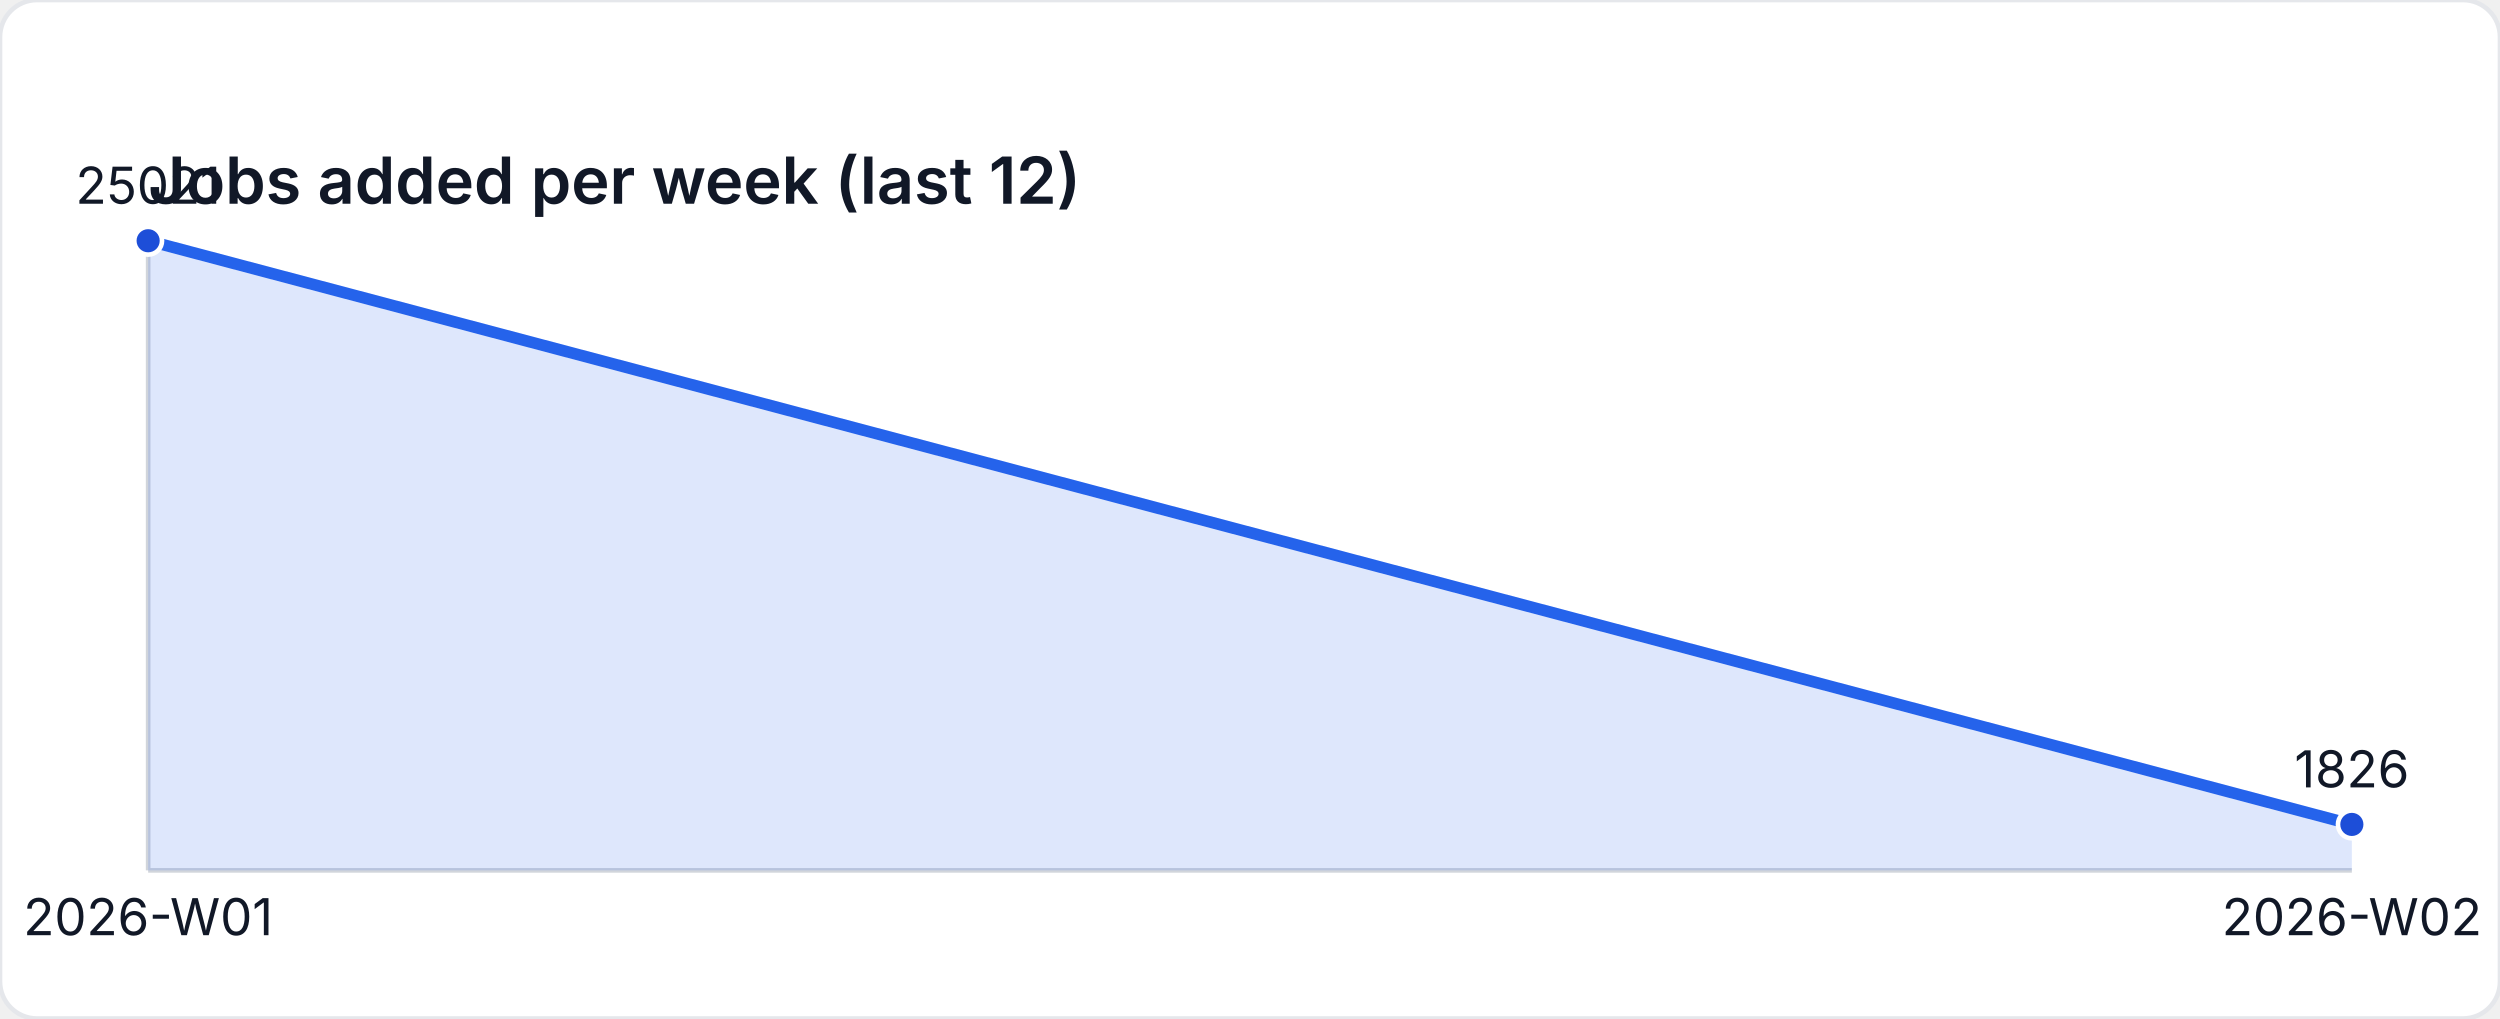
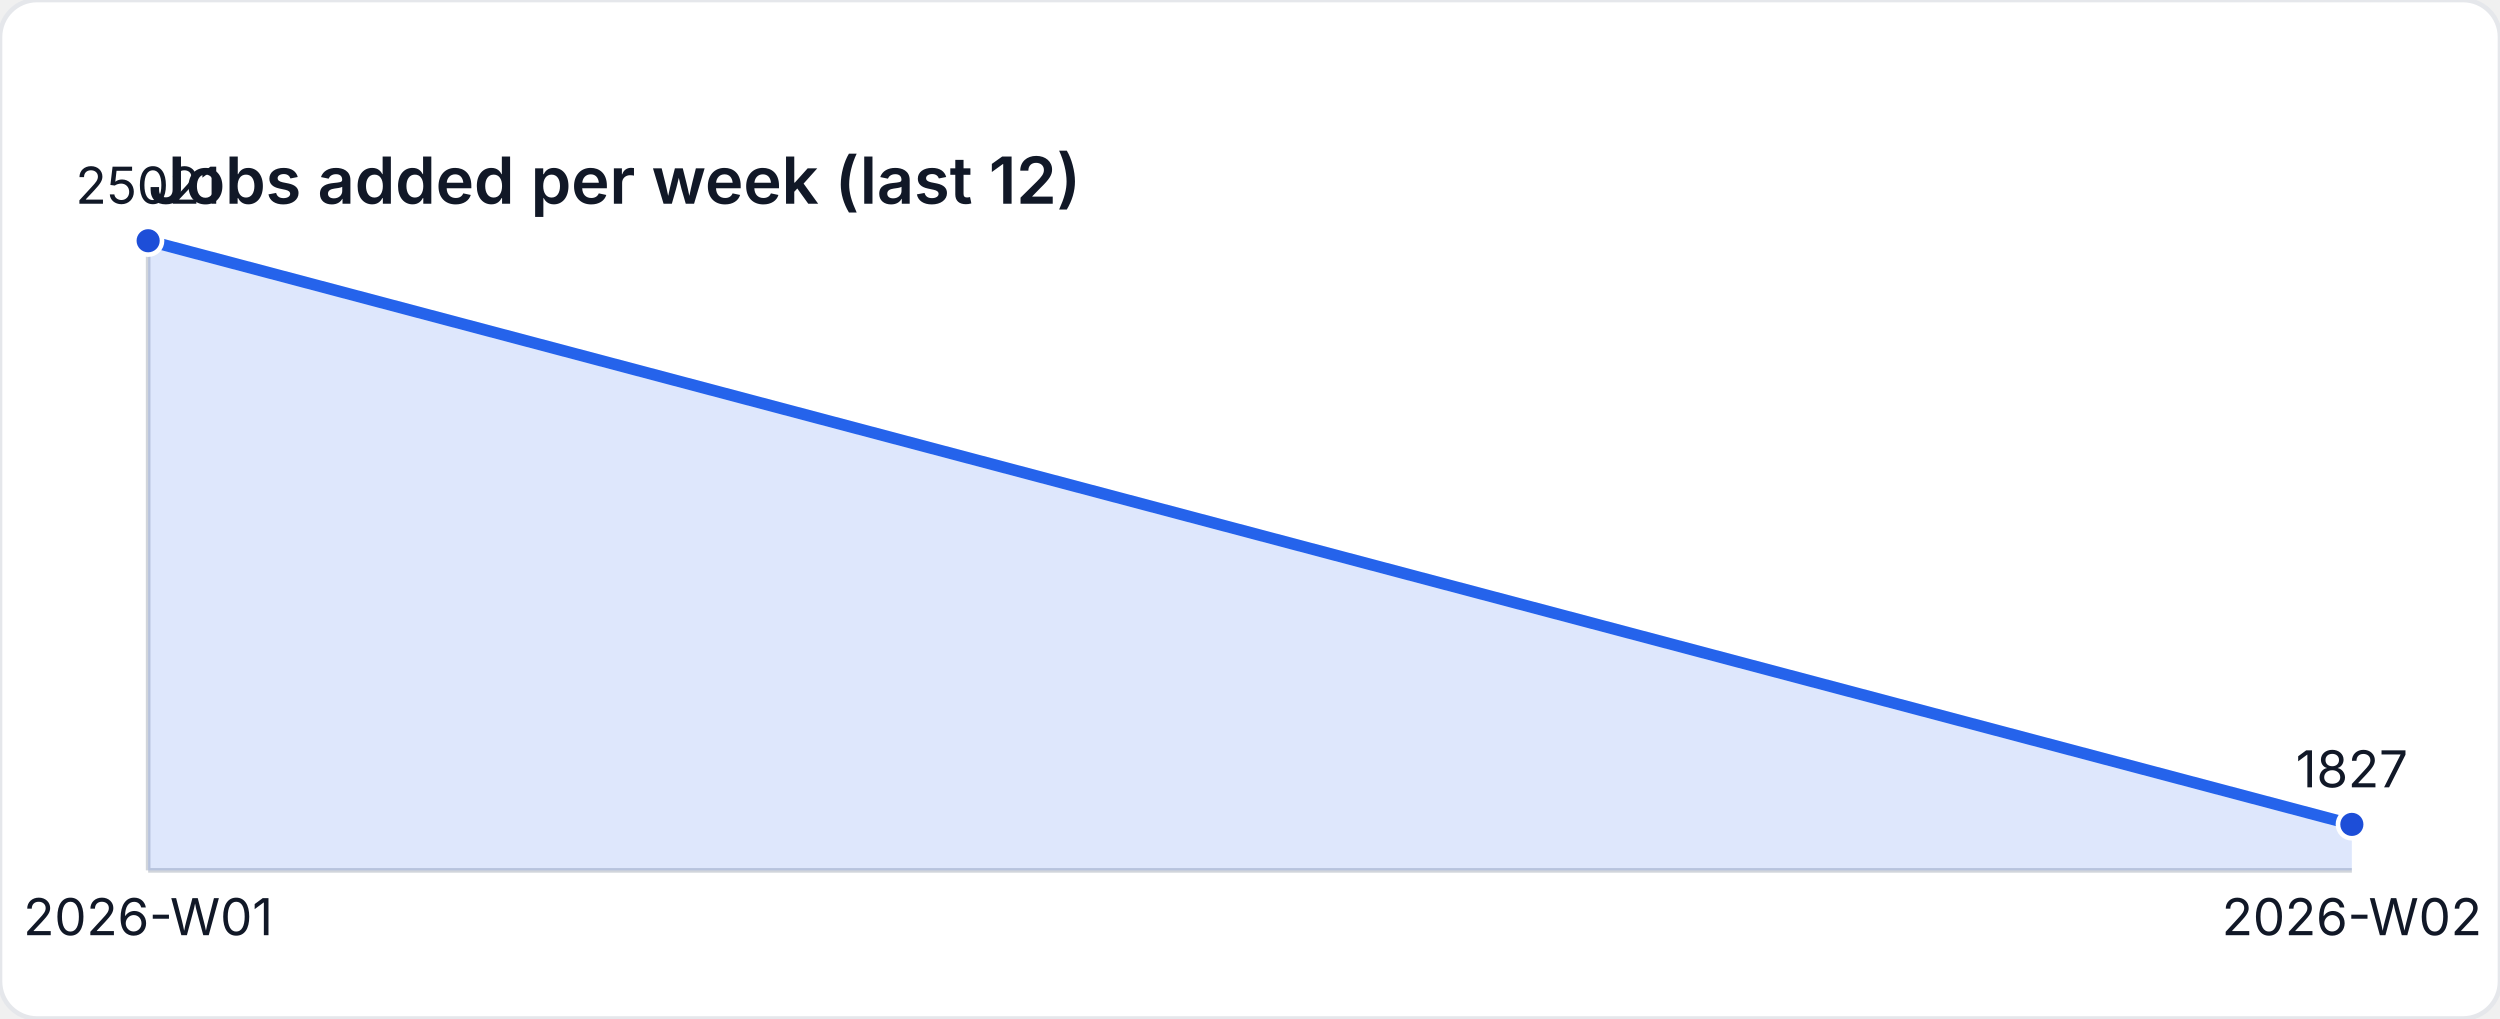
<svg xmlns="http://www.w3.org/2000/svg" width="540" height="220" viewBox="0 0 540 220" role="img" aria-label="Jobs added per week (last 12)">
  <style>
    text { font-family: "Inter", "Segoe UI", sans-serif; font-size: 11px; fill: #111827; }
    .title { font-size: 14px; font-weight: 600; }
  </style>
  <rect width="540" height="220" fill="#ffffff" rx="8" ry="8" stroke="#e5e7eb" />
  <text class="title" x="32" y="44">Jobs added per week (last 12)</text>
  <line x1="32" y1="188" x2="508" y2="188" stroke="#d1d5db" />
  <line x1="32" y1="52" x2="32" y2="188" stroke="#d1d5db" />
-   <path d="M 32 188 L 32 52 L 508 178.075 L 508 188 Z" fill="rgba(37,99,235,0.15)" />
-   <polyline fill="none" stroke="#2563eb" stroke-width="2.5" points="32,52 508,178.075" />
+   <path d="M 32 188 L 32 52 L 508 178.069 L 508 188 Z" fill="rgba(37,99,235,0.15)" />
+   <polyline fill="none" stroke="#2563eb" stroke-width="2.5" points="32,52 508,178.069" />
  <circle cx="32" cy="52" r="3" fill="#1d4ed8" stroke="#ffffff" stroke-width="1" />
  <text x="32" y="44" text-anchor="middle">25021</text>
-   <circle cx="508" cy="178.075" r="3" fill="#1d4ed8" stroke="#ffffff" stroke-width="1" />
-   <text x="508" y="170.075" text-anchor="middle">1826</text>
+   <circle cx="508" cy="178.069" r="3" fill="#1d4ed8" stroke="#ffffff" stroke-width="1" />
+   <text x="508" y="170.069" text-anchor="middle">1827</text>
  <text x="32" y="202" text-anchor="middle">2026-W01</text>
  <text x="508" y="202" text-anchor="middle">2026-W02</text>
</svg>
